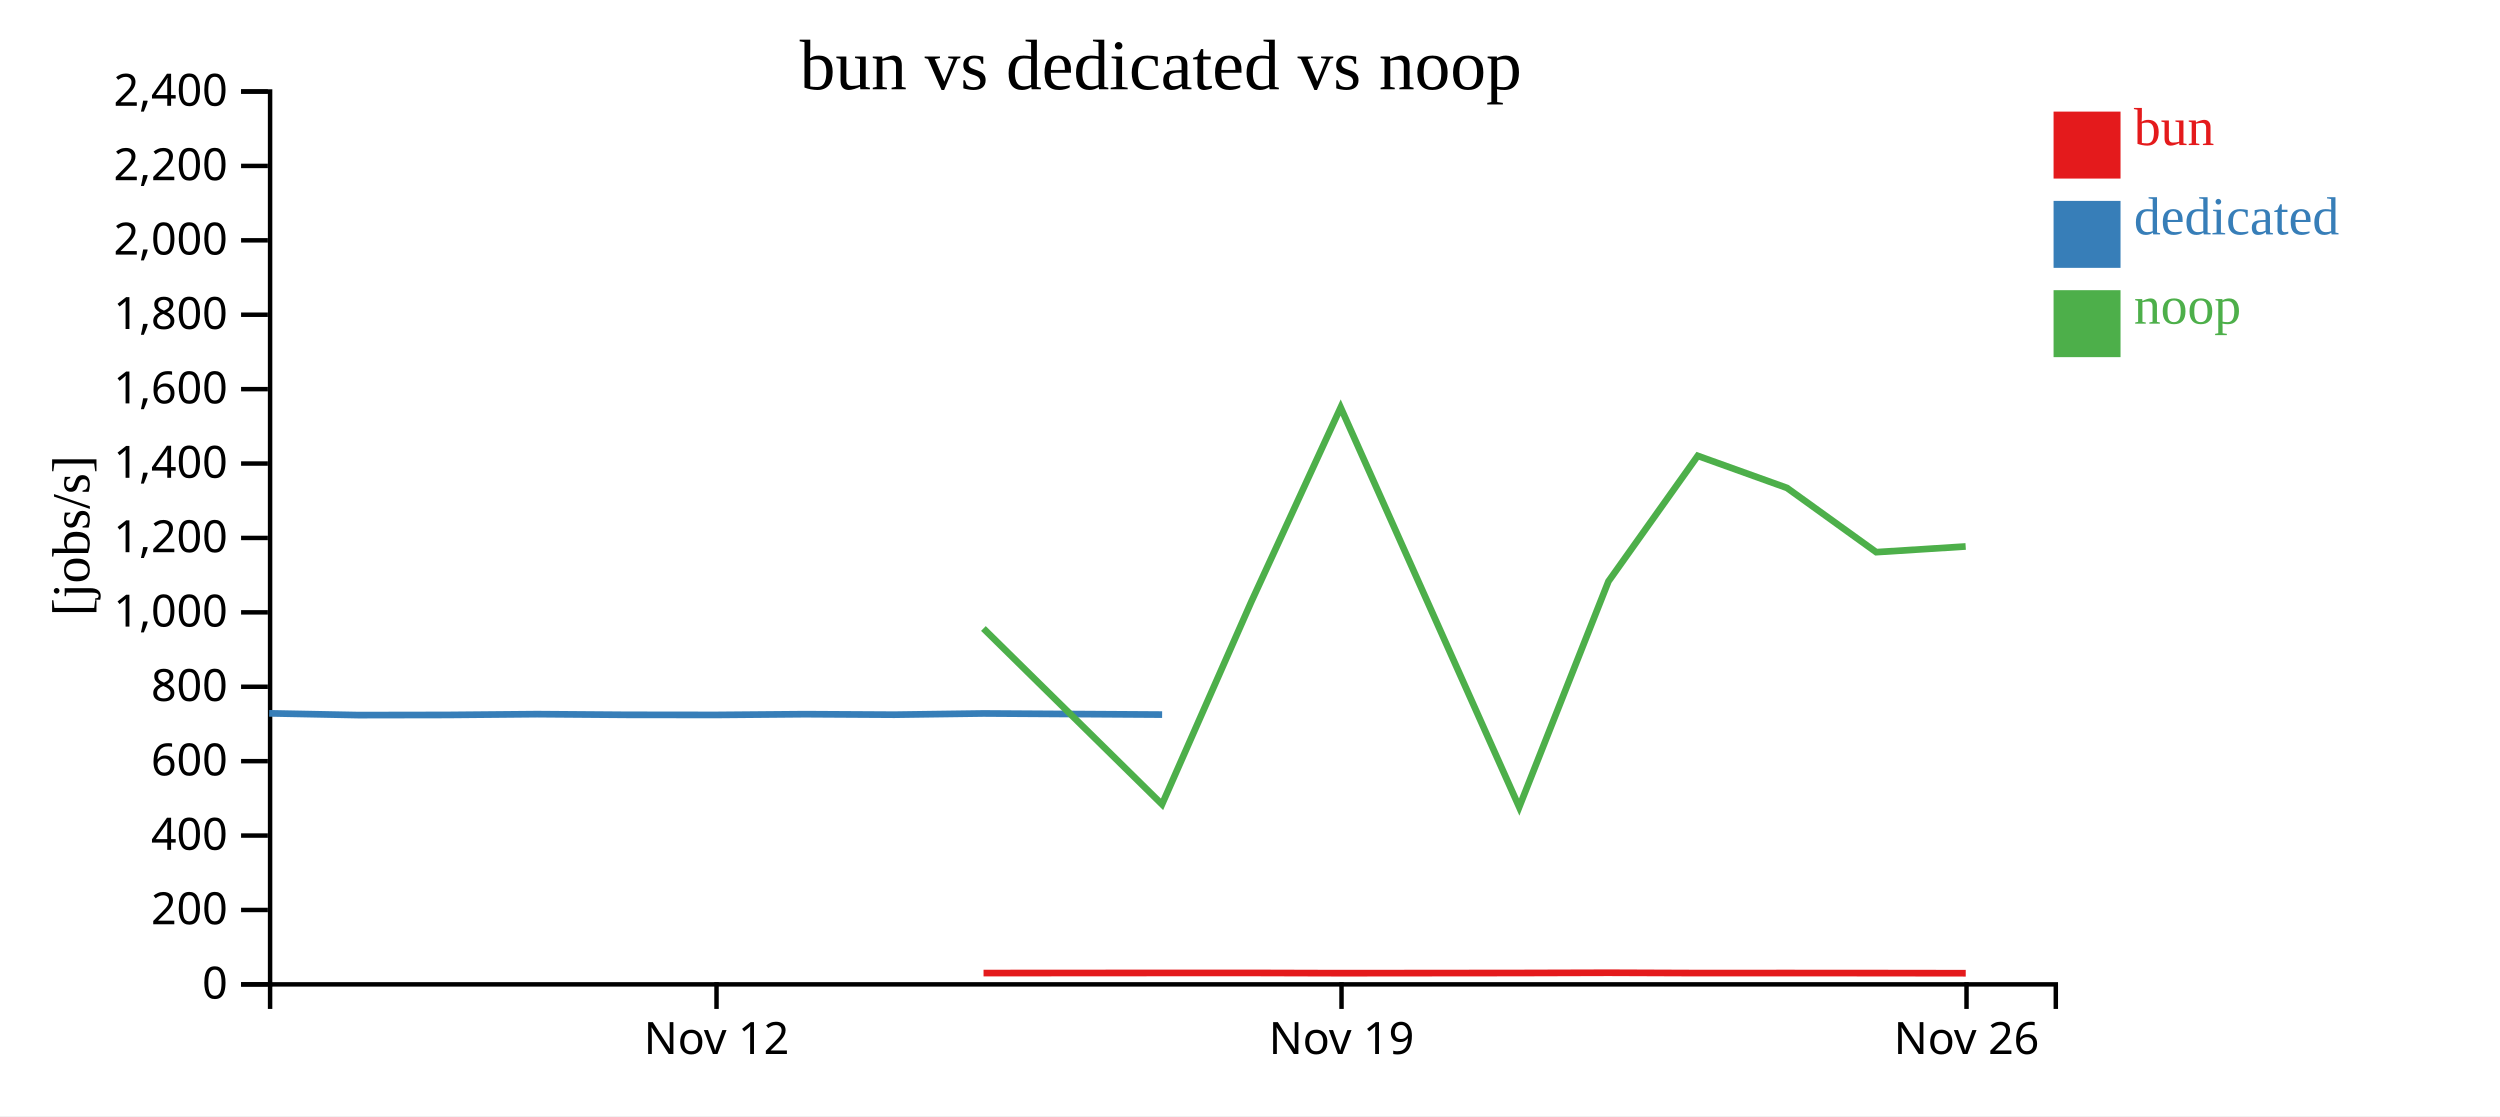
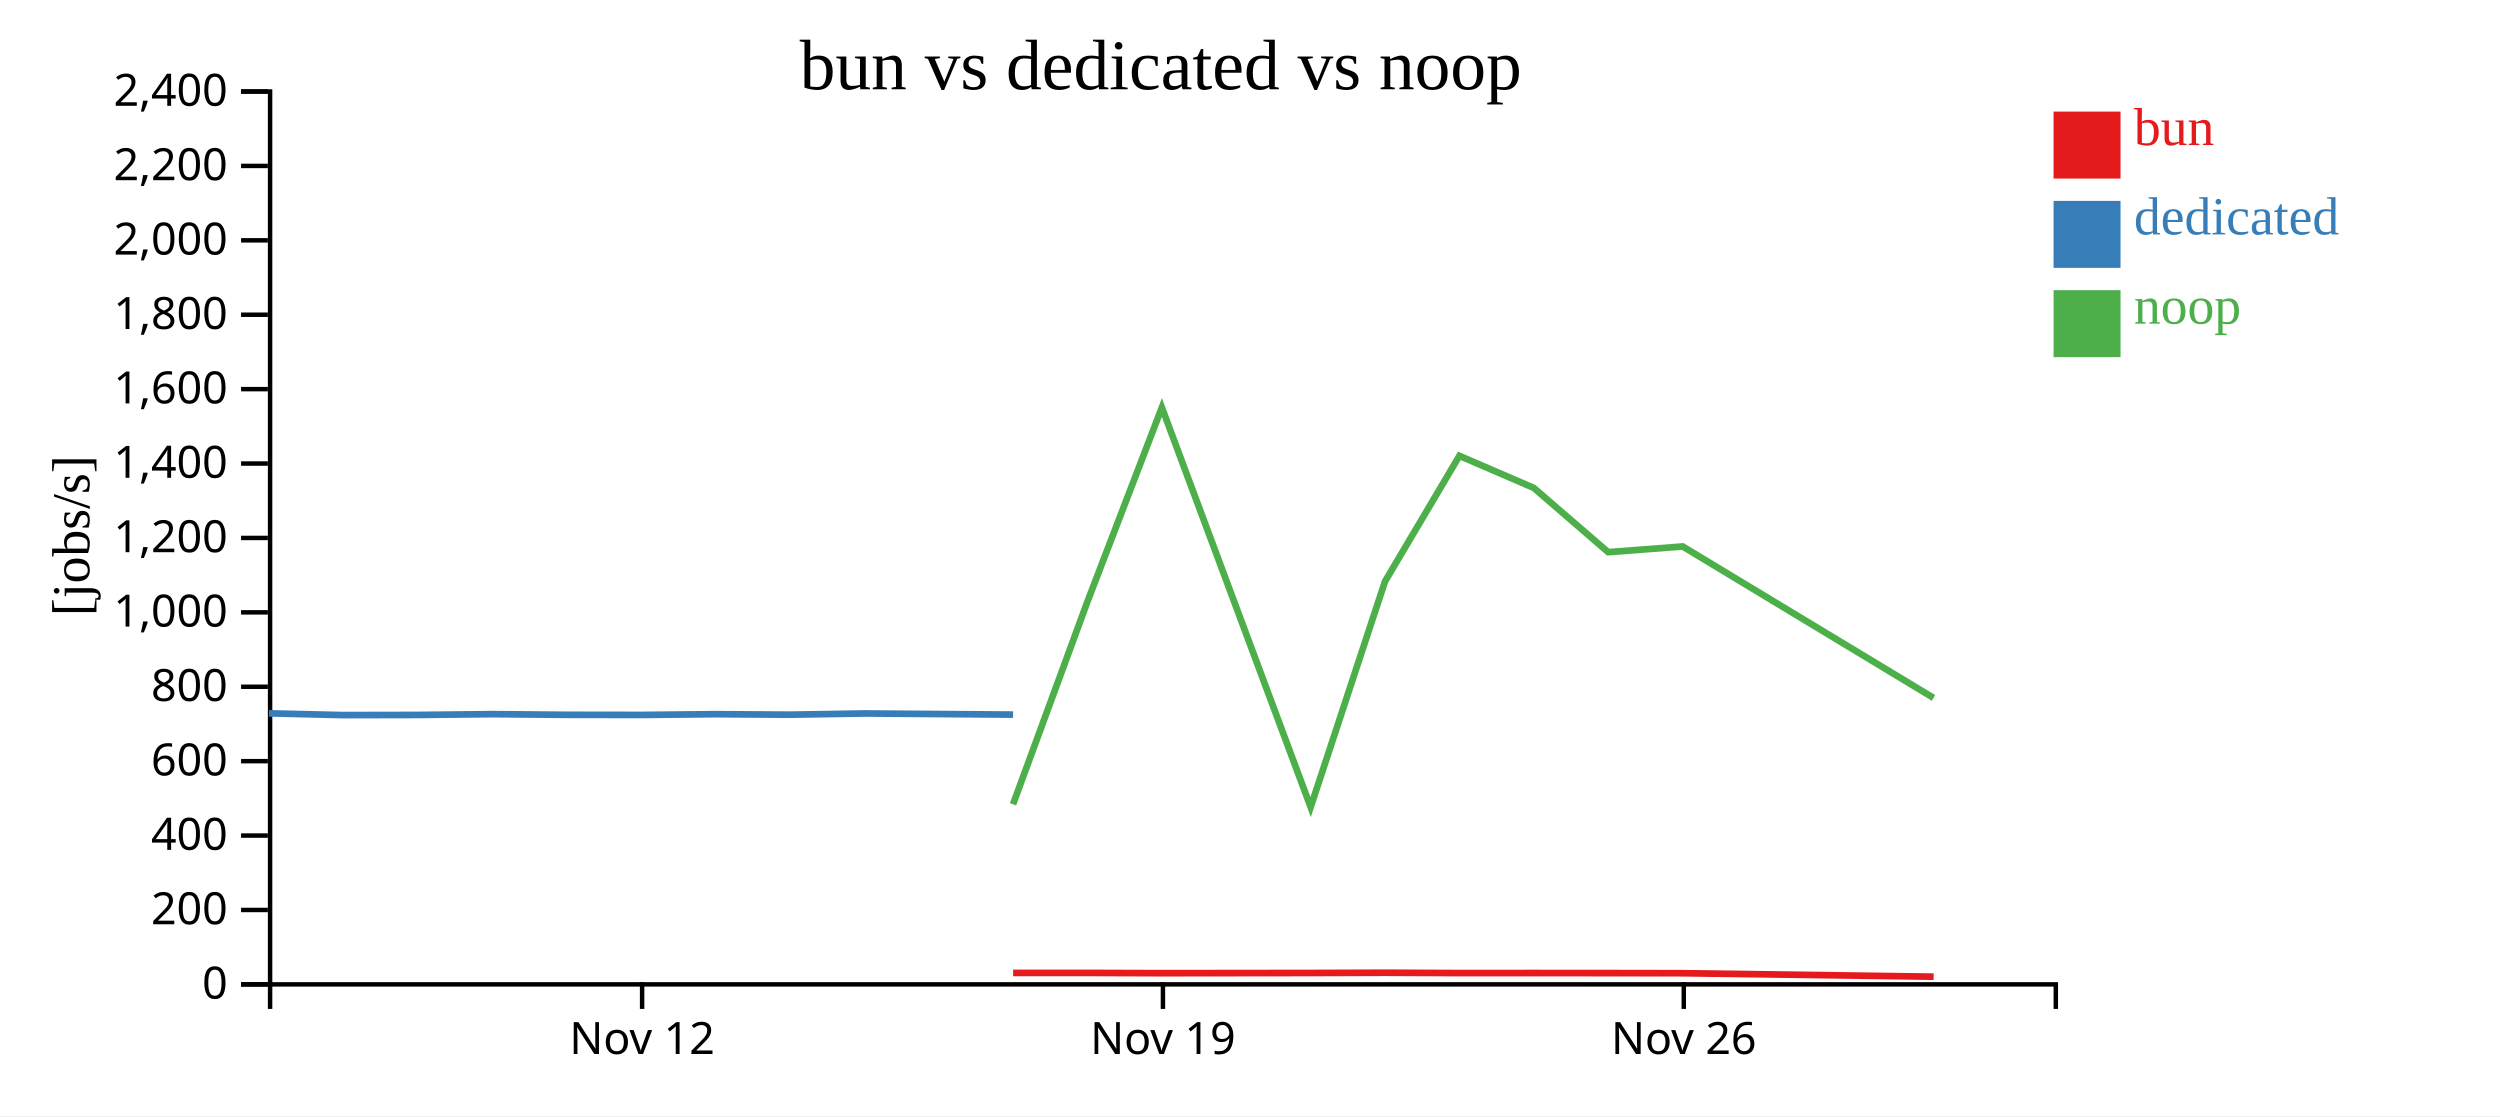
<svg xmlns="http://www.w3.org/2000/svg" width="560" height="250">
  <rect width="100%" height="100%" fill="white" />
  <g transform="translate(60,20)">
    <g transform="translate(0,200)" fill="none" font-size="10" font-family="sans-serif" text-anchor="middle">
      <path class="domain" stroke="currentColor" d="M0.5,6V0.5H400.5V6" />
-       <g class="tick" opacity="1" transform="translate(100.5,0)">
+       <g class="tick" opacity="1" transform="translate(83.83333,0)">
        <line stroke="currentColor" y2="6" />
        <text fill="currentColor" y="9" dy="0.71em">Nov 12</text>
      </g>
-       <g class="tick" opacity="1" transform="translate(240.5,0)">
+       <g class="tick" opacity="1" transform="translate(200.5,0)">
        <line stroke="currentColor" y2="6" />
        <text fill="currentColor" y="9" dy="0.71em">Nov 19</text>
      </g>
-       <g class="tick" opacity="1" transform="translate(380.5,0)">
+       <g class="tick" opacity="1" transform="translate(317.1667,0)">
        <line stroke="currentColor" y2="6" />
        <text fill="currentColor" y="9" dy="0.71em">Nov 26</text>
      </g>
    </g>
    <g fill="none" font-size="10" font-family="sans-serif" text-anchor="end">
      <path class="domain" stroke="currentColor" d="M-6,200.5H0.5V0.5H-6" />
      <g class="tick" opacity="1" transform="translate(0,200.5)">
        <line stroke="currentColor" x2="-6" />
        <text fill="currentColor" x="-9" dy="0.32em">0</text>
      </g>
      <g class="tick" opacity="1" transform="translate(0,183.8333)">
        <line stroke="currentColor" x2="-6" />
        <text fill="currentColor" x="-9" dy="0.32em">200</text>
      </g>
      <g class="tick" opacity="1" transform="translate(0,167.1667)">
        <line stroke="currentColor" x2="-6" />
        <text fill="currentColor" x="-9" dy="0.32em">400</text>
      </g>
      <g class="tick" opacity="1" transform="translate(0,150.5)">
        <line stroke="currentColor" x2="-6" />
        <text fill="currentColor" x="-9" dy="0.32em">600</text>
      </g>
      <g class="tick" opacity="1" transform="translate(0,133.8333)">
        <line stroke="currentColor" x2="-6" />
        <text fill="currentColor" x="-9" dy="0.32em">800</text>
      </g>
      <g class="tick" opacity="1" transform="translate(0,117.1667)">
        <line stroke="currentColor" x2="-6" />
        <text fill="currentColor" x="-9" dy="0.32em">1,000</text>
      </g>
      <g class="tick" opacity="1" transform="translate(0,100.5)">
        <line stroke="currentColor" x2="-6" />
        <text fill="currentColor" x="-9" dy="0.32em">1,200</text>
      </g>
      <g class="tick" opacity="1" transform="translate(0,83.83333)">
        <line stroke="currentColor" x2="-6" />
        <text fill="currentColor" x="-9" dy="0.32em">1,400</text>
      </g>
      <g class="tick" opacity="1" transform="translate(0,67.16667)">
        <line stroke="currentColor" x2="-6" />
        <text fill="currentColor" x="-9" dy="0.32em">1,600</text>
      </g>
      <g class="tick" opacity="1" transform="translate(0,50.5)">
        <line stroke="currentColor" x2="-6" />
        <text fill="currentColor" x="-9" dy="0.32em">1,800</text>
      </g>
      <g class="tick" opacity="1" transform="translate(0,33.83333)">
        <line stroke="currentColor" x2="-6" />
        <text fill="currentColor" x="-9" dy="0.32em">2,000</text>
      </g>
      <g class="tick" opacity="1" transform="translate(0,17.16667)">
        <line stroke="currentColor" x2="-6" />
        <text fill="currentColor" x="-9" dy="0.32em">2,200</text>
      </g>
      <g class="tick" opacity="1" transform="translate(0,0.5)">
        <line stroke="currentColor" x2="-6" />
        <text fill="currentColor" x="-9" dy="0.32em">2,400</text>
      </g>
    </g>
    <text text-anchor="middle" style="font-size: 12px" transform="rotate(-90)" y="-40" x="-100">[jobs/s]</text>
    <text text-anchor="middle" style="font-size: 16px" y="0" x="200">bun vs dedicated vs noop</text>
-     <path class="line" fill="none" stroke="#e41a1c" stroke-width="1.5" d="M160.314,197.967L200.325,197.939L220.297,197.935L240.326,197.992L280.316,197.951L300.313,197.893L320.303,197.97L340.293,197.962L360.289,197.974L380.325,198.002" />
-     <path class="line" fill="none" stroke="#377eb8" stroke-width="1.5" d="M0.296,139.787L20.295,140.183L40.295,140.147L60.297,139.969L80.303,140.12L100.321,140.146L120.306,139.977L140.298,140.092L160.303,139.818L200.315,140.071" />
-     <path class="line" fill="none" stroke="#4daf4a" stroke-width="1.5" d="M160.284,120.783L200.294,160.17L220.282,114.812L240.31,71.28L280.3,160.785L300.297,110.22L320.287,82.109L340.277,89.292L360.274,103.683L380.309,102.409" />
+     <path class="line" fill="none" stroke="#e41a1c" stroke-width="1.5" d="M166.938,197.939L183.581,197.935L200.272,197.992L233.597,197.951L250.261,197.893L266.919,197.97L283.578,197.962L300.241,197.974L316.938,198.002L373.13,198.777" />
+     <path class="line" fill="none" stroke="#377eb8" stroke-width="1.5" d="M0.247,139.787L16.912,140.183L33.579,140.147L50.248,139.969L66.919,140.12L83.601,140.146L100.255,139.977L116.915,140.092L133.586,139.818L166.929,140.071" />
+     <path class="line" fill="none" stroke="#4daf4a" stroke-width="1.5" d="M166.912,160.17L183.568,114.812L200.258,71.28L233.584,160.785L250.248,110.22L266.906,82.109L283.565,89.292L300.228,103.683L316.924,102.409L373.109,136.333" />
    <rect class="dot" x="400" y="5" width="15" height="15" style="fill: #e41a1c;" />
    <rect class="dot" x="400" y="25" width="15" height="15" style="fill: #377eb8;" />
    <rect class="dot" x="400" y="45" width="15" height="15" style="fill: #4daf4a;" />
    <text class="label" x="418" y="12.5" style="fill: #e41a1c; alignment-baseline: middle;" text-anchor="left">bun</text>
    <text class="label" x="418" y="32.5" style="fill: #377eb8; alignment-baseline: middle;" text-anchor="left">dedicated</text>
    <text class="label" x="418" y="52.5" style="fill: #4daf4a; alignment-baseline: middle;" text-anchor="left">noop</text>
  </g>
</svg>
